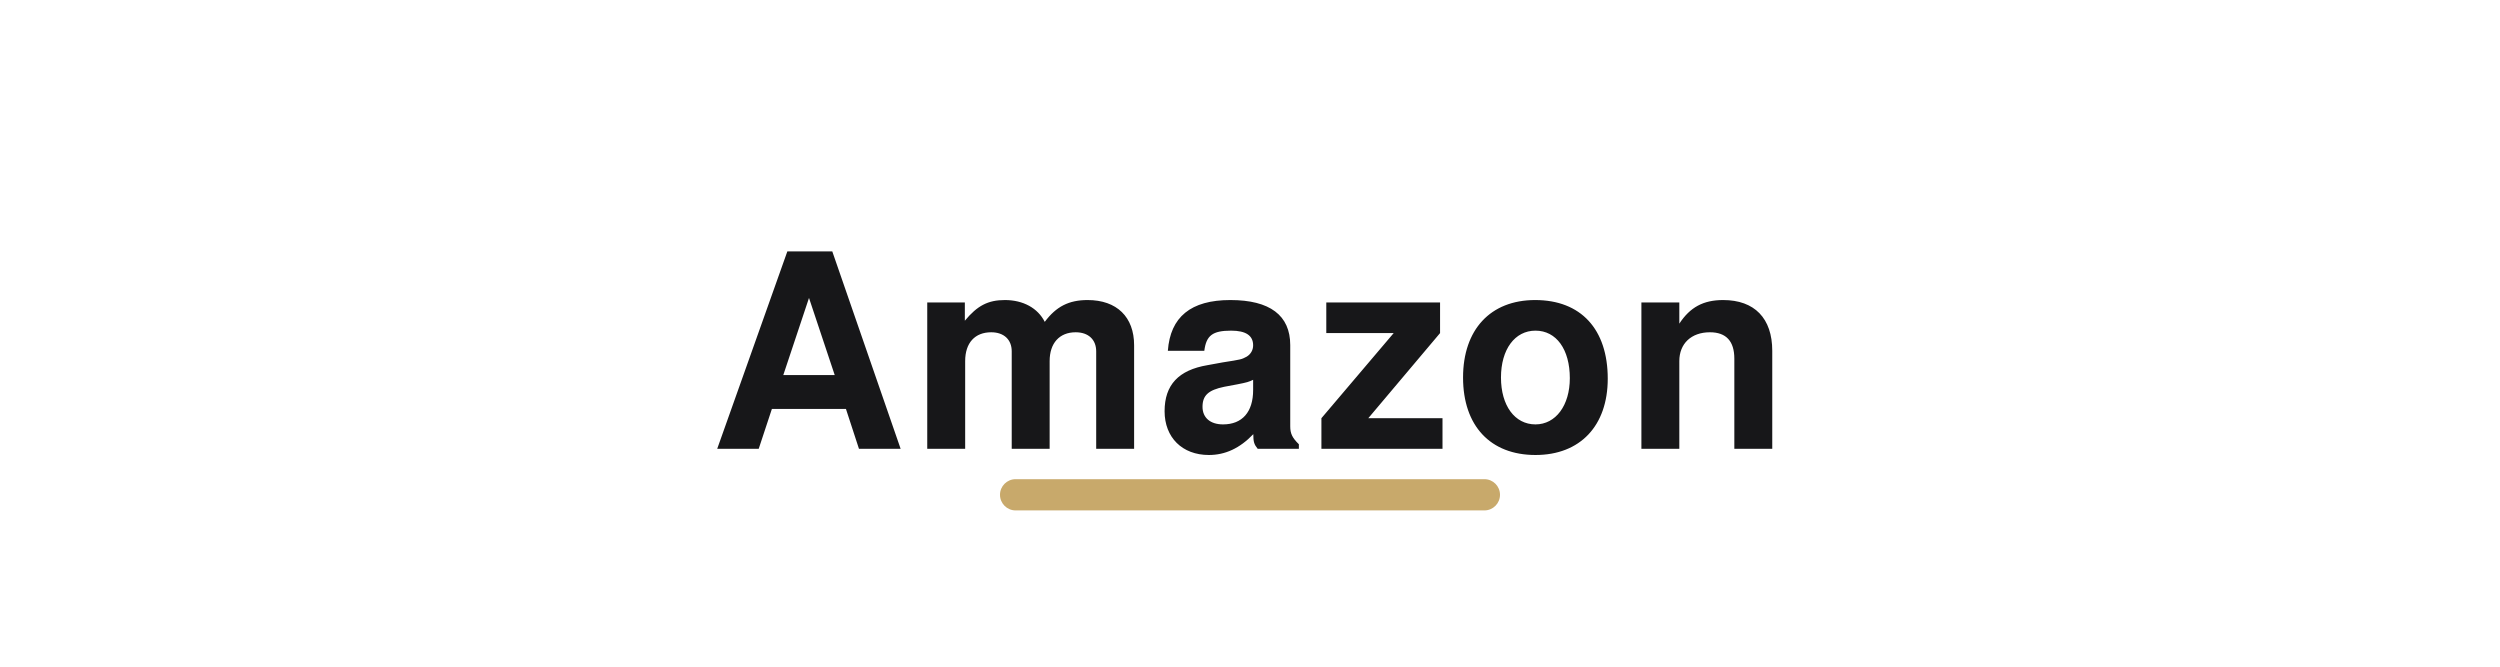
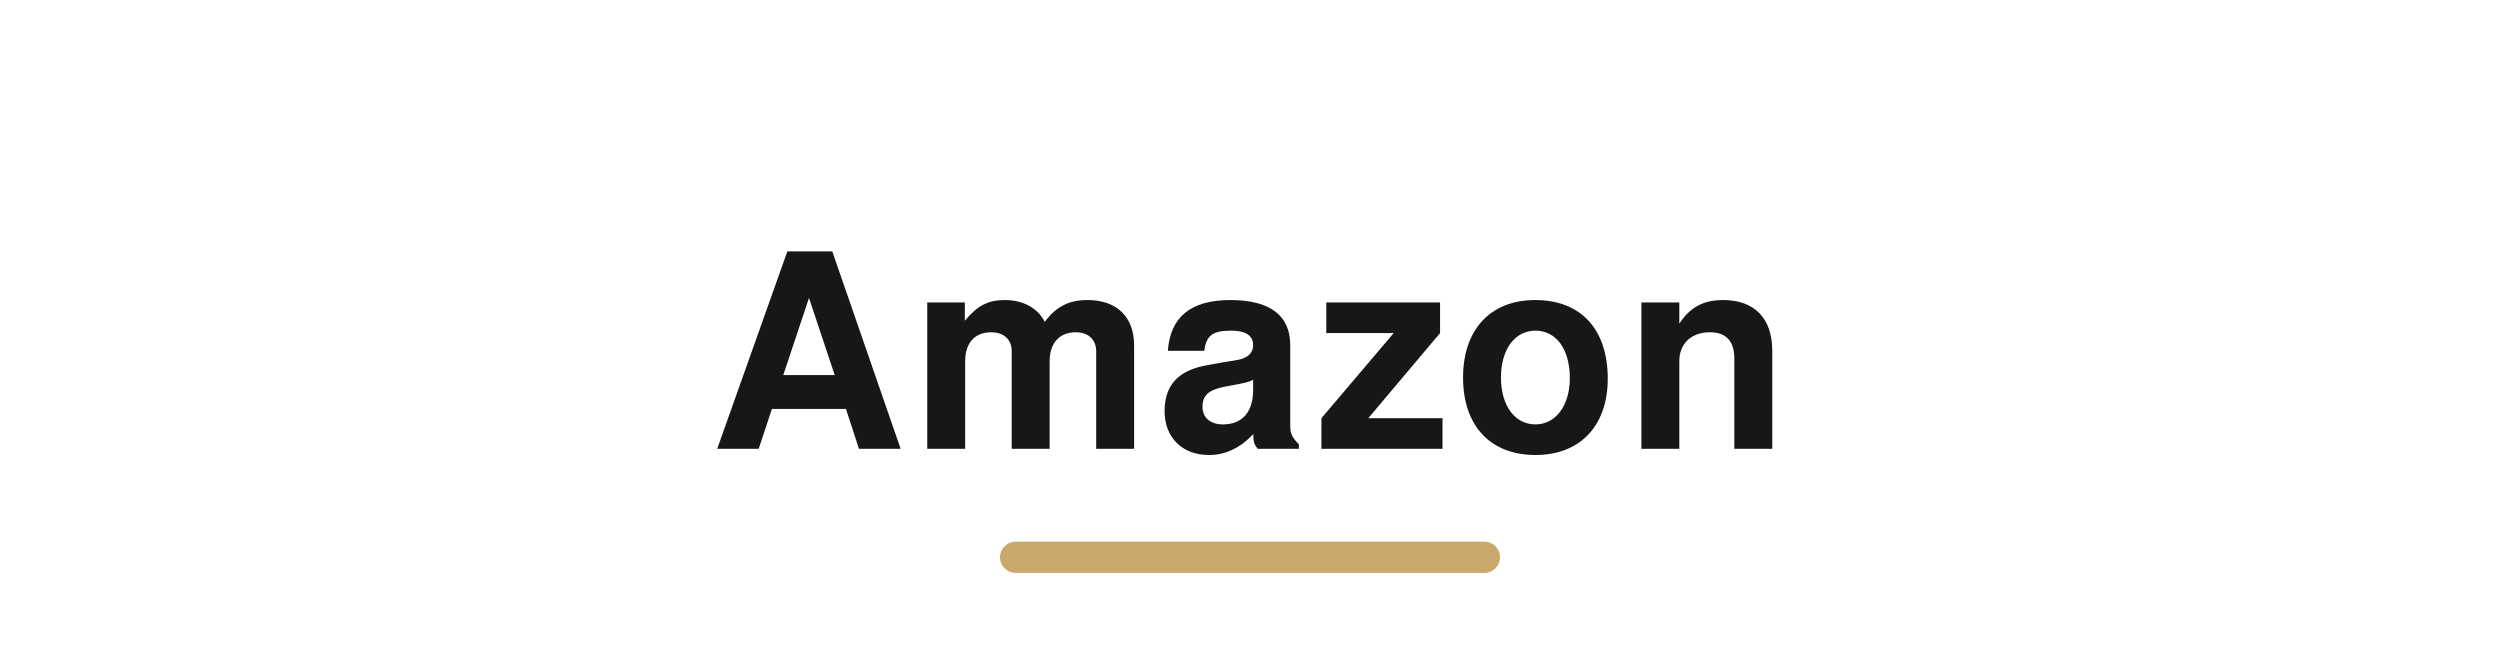
<svg xmlns="http://www.w3.org/2000/svg" viewBox="0 0 240 64" role="img" aria-label="Amazon">
  <rect width="240" height="64" fill="none" />
  <text x="120" y="34" text-anchor="middle" dominant-baseline="middle" font-family="Manrope, Helvetica, Arial, sans-serif" font-size="26" font-weight="700" letter-spacing="0.5" fill="#171719">Amazon</text>
-   <rect x="96.0" y="46" width="48" height="3" rx="1.5" fill="#C8A96B" />
+   <rect x="96.0" y="52" width="48" height="3" rx="1.5" fill="#C8A96B" />
</svg>
